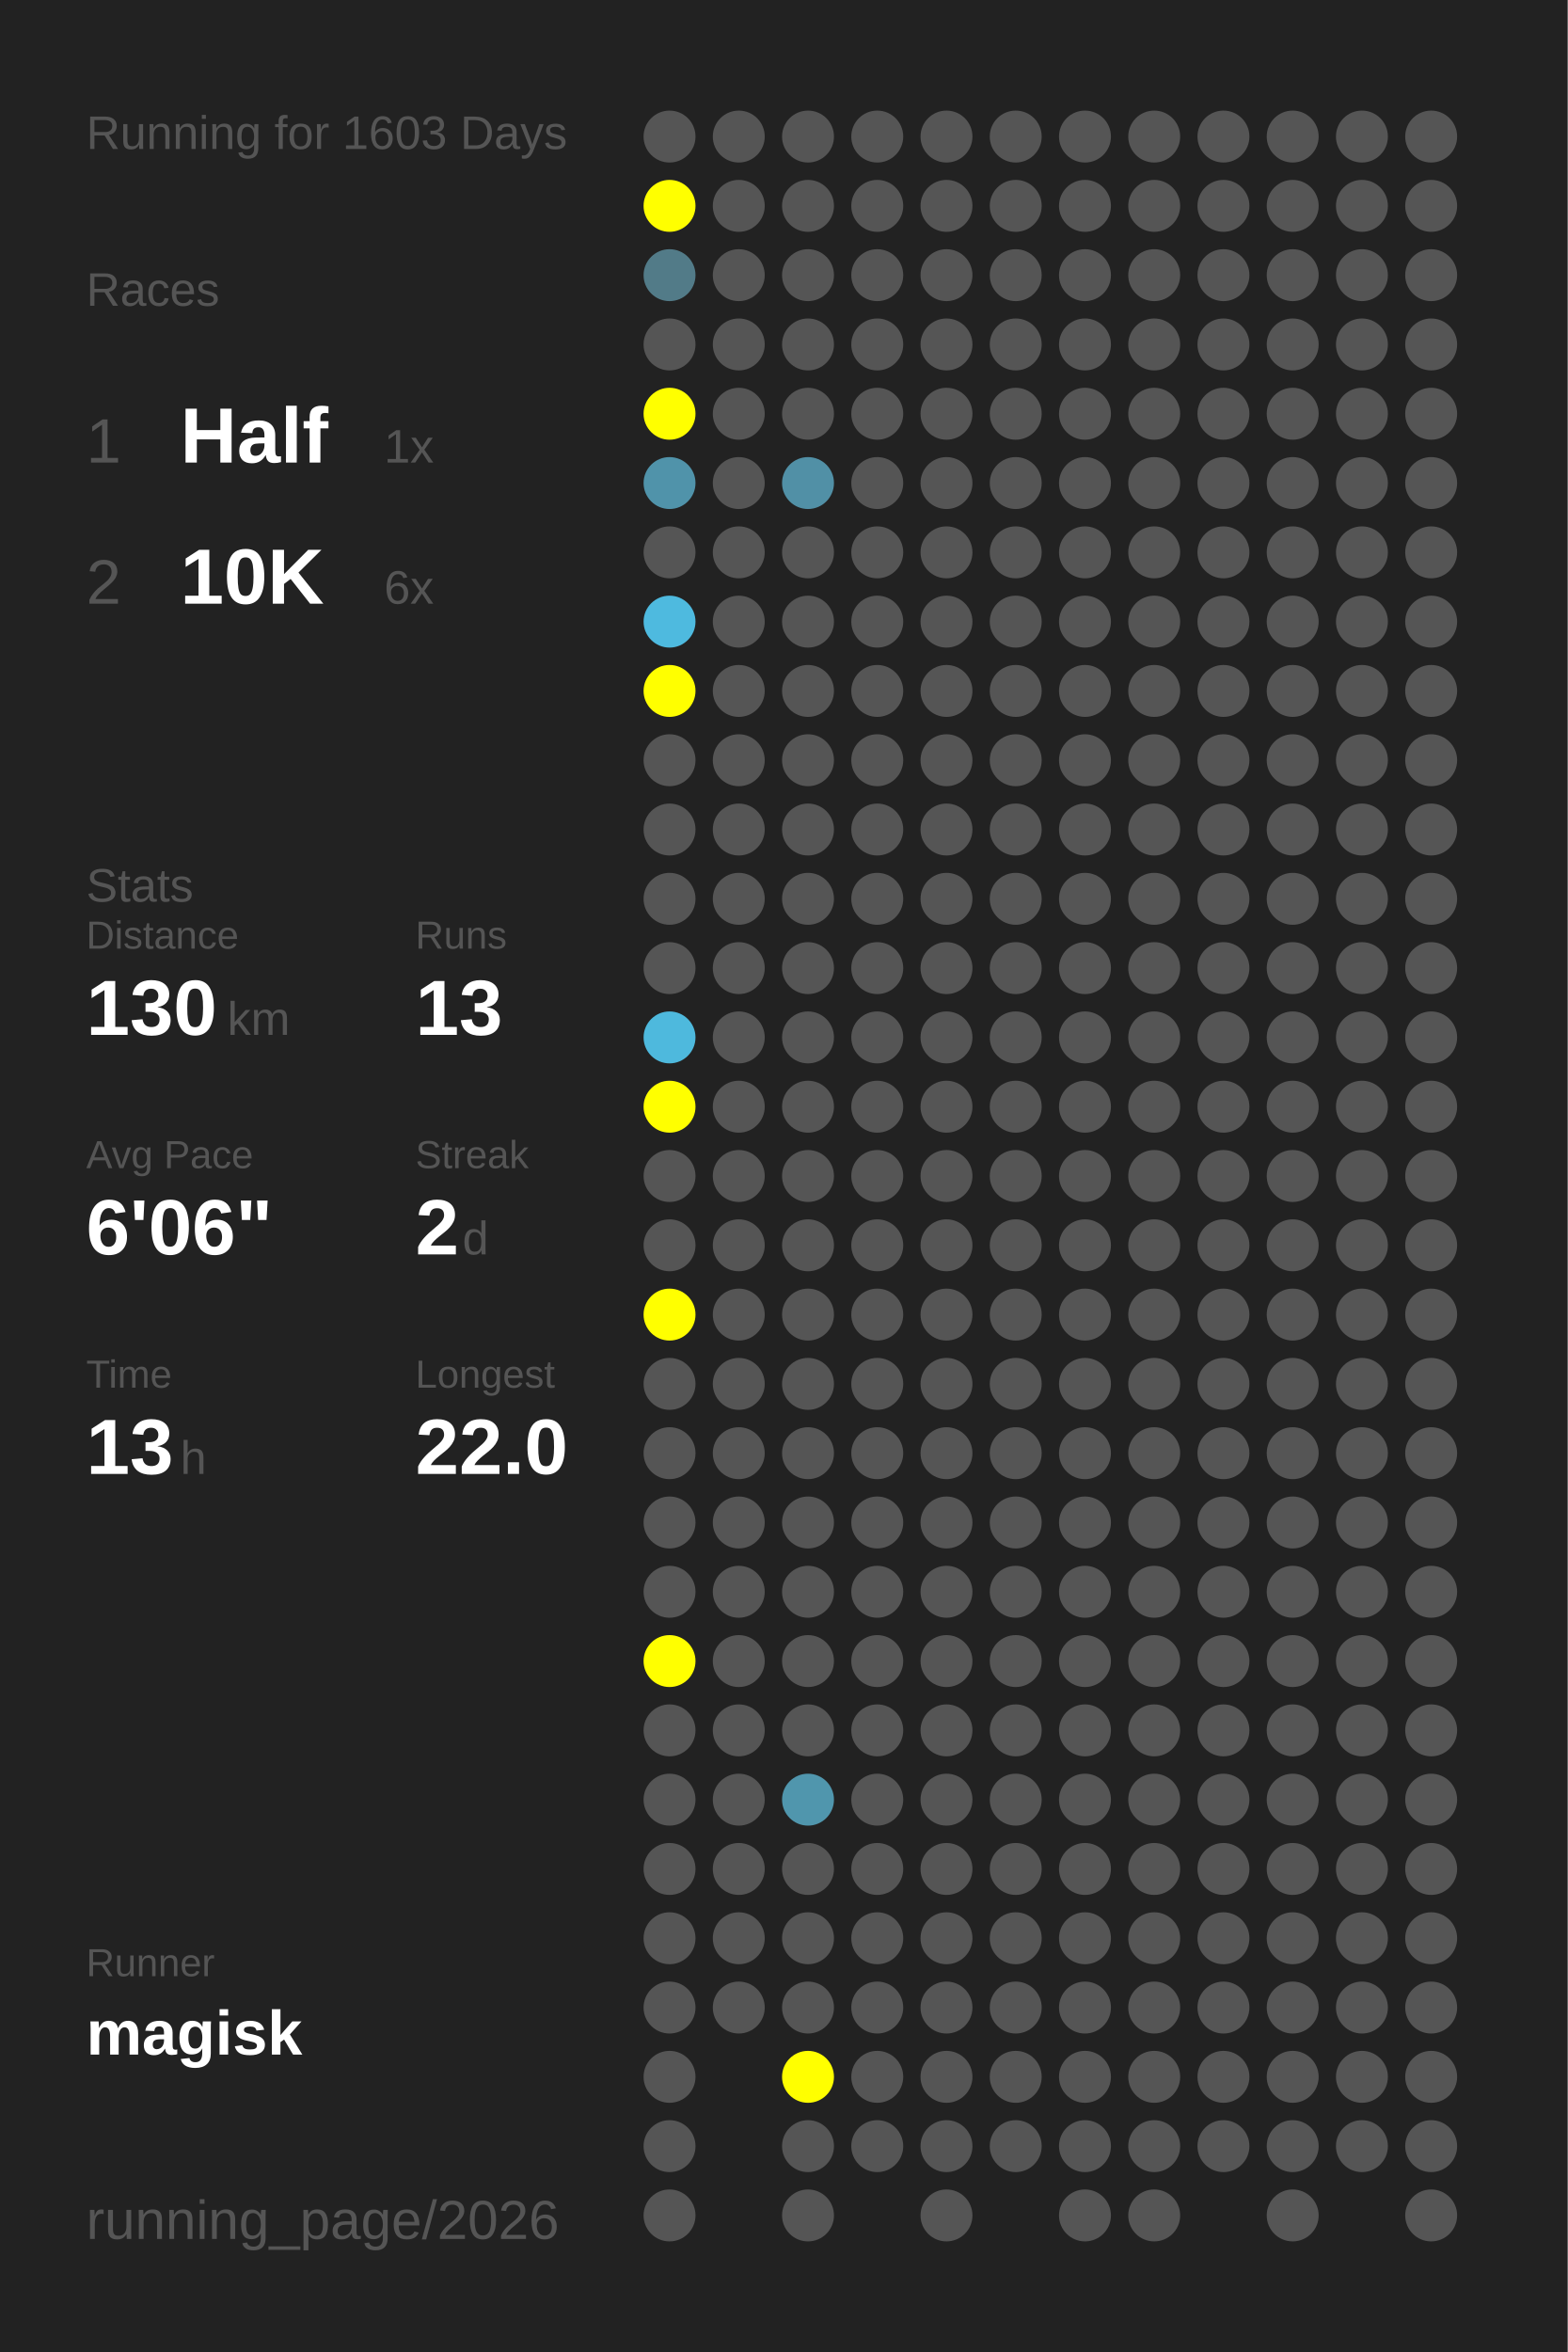
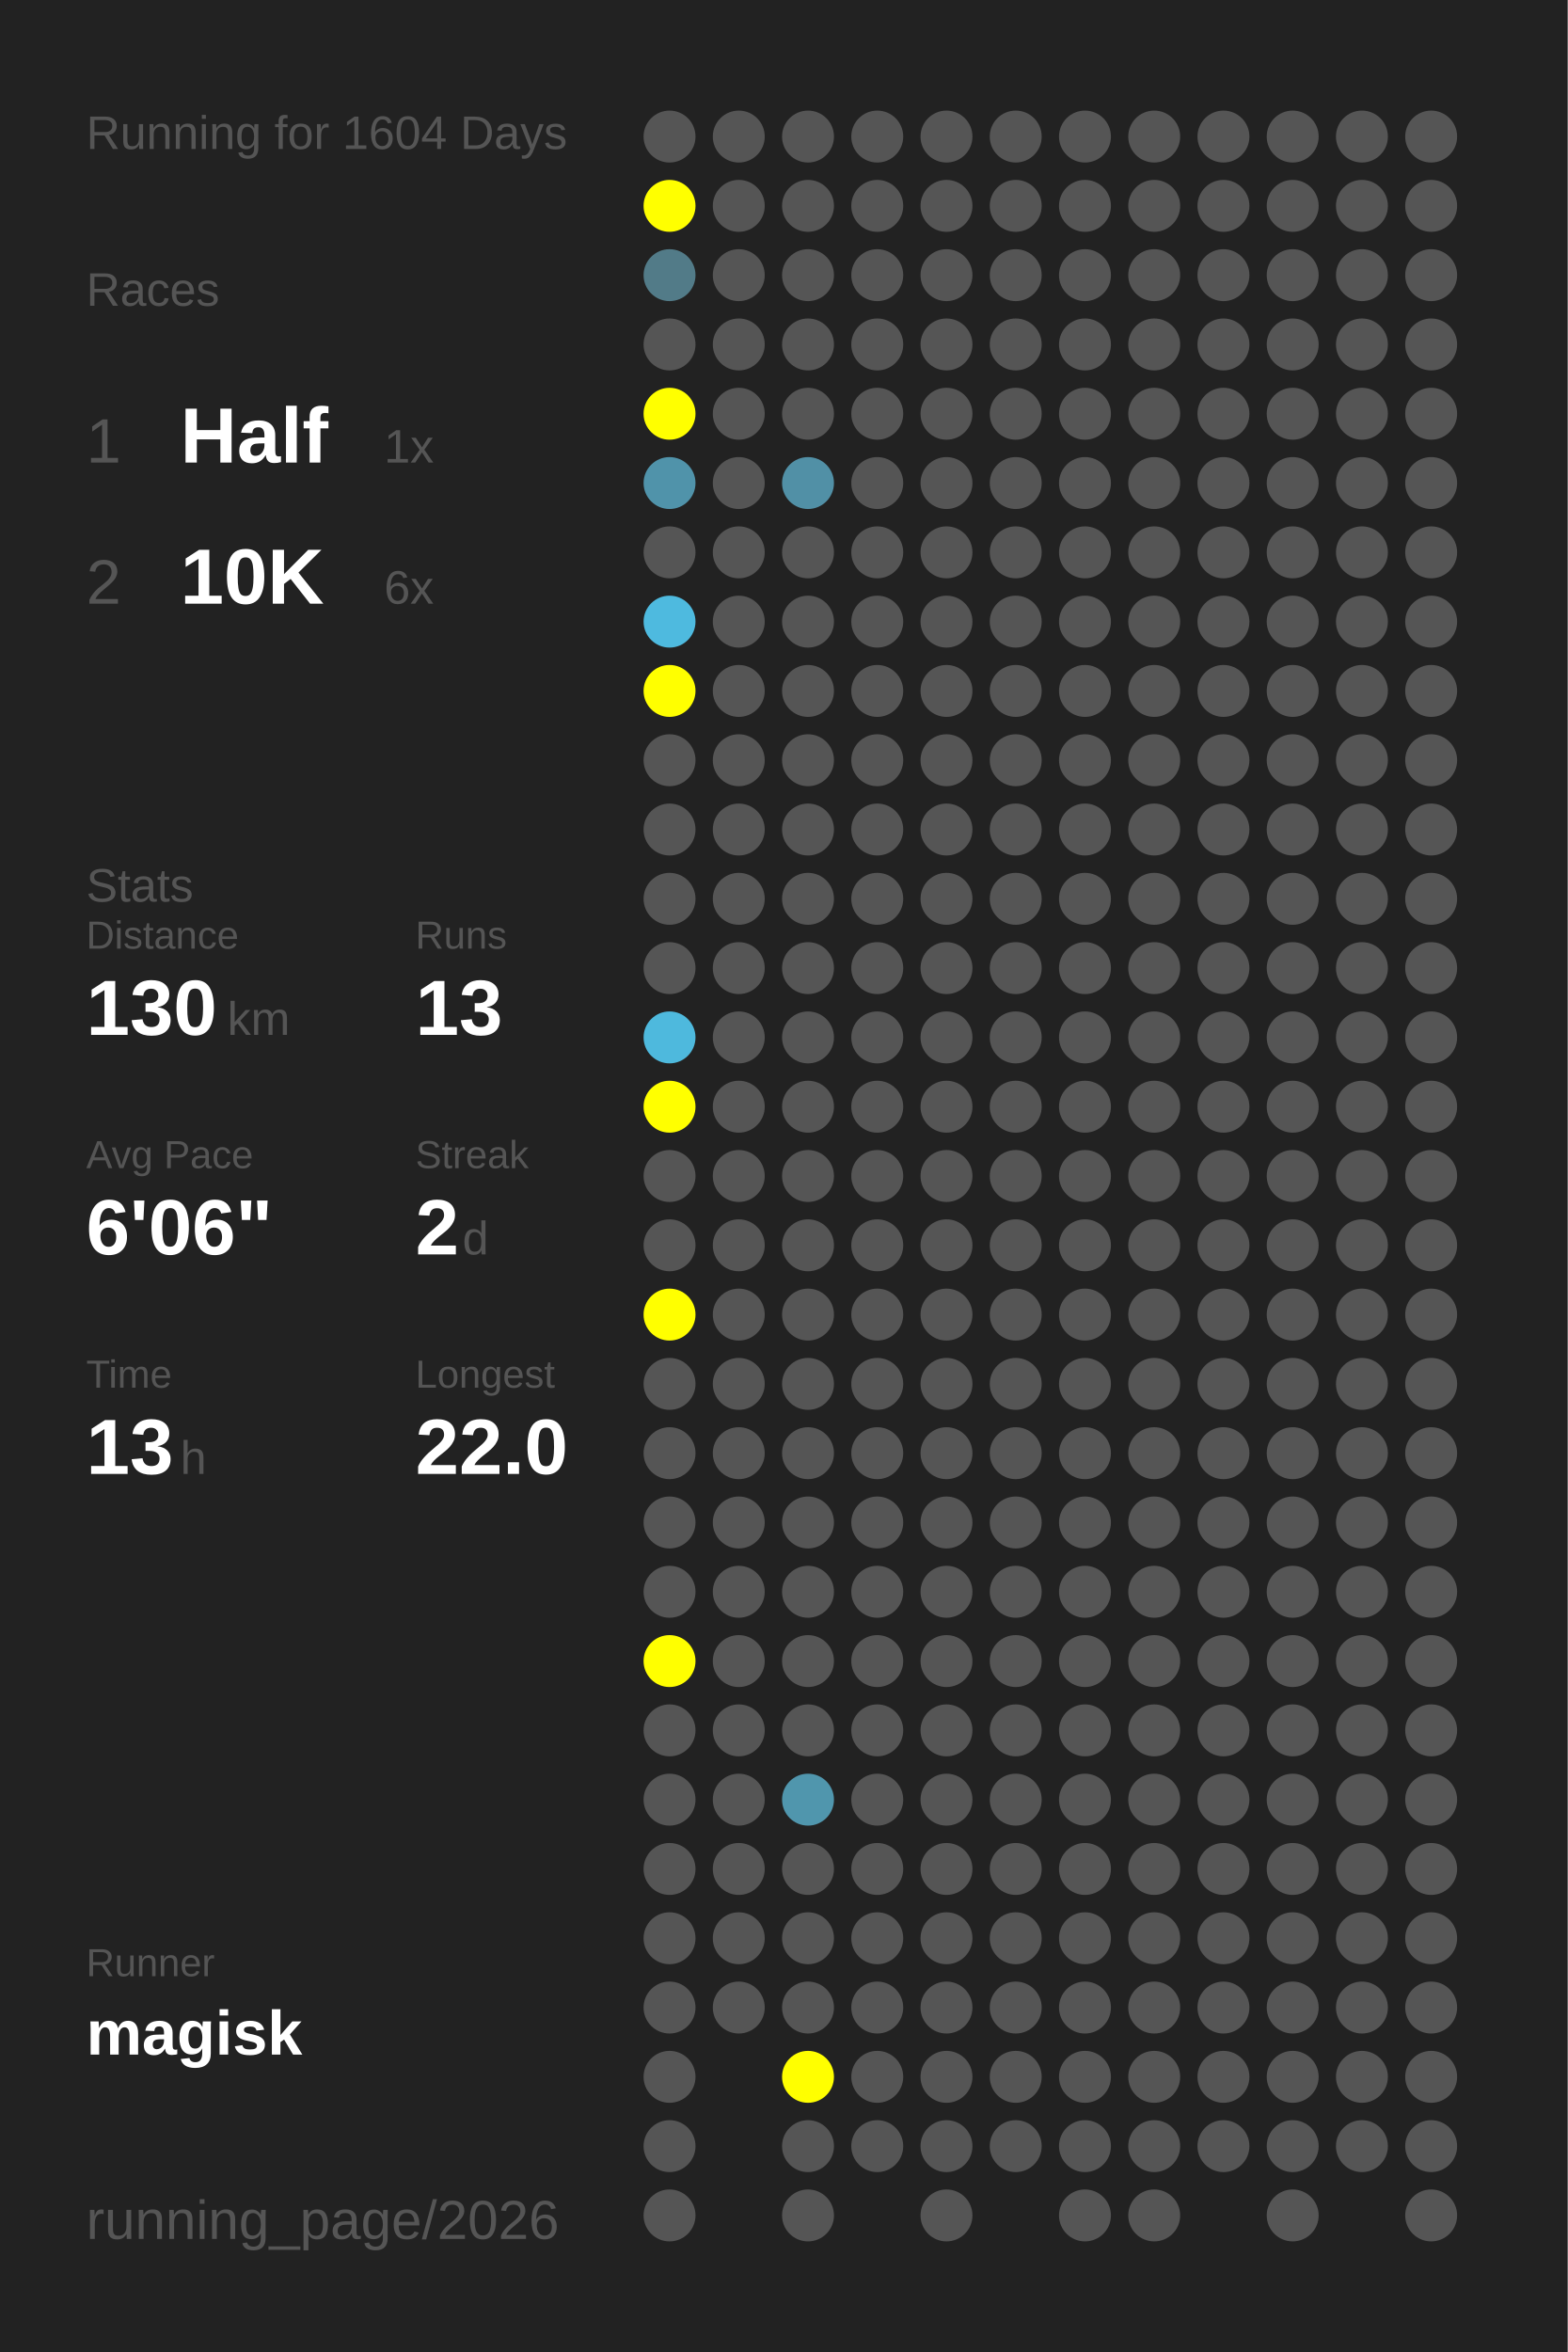
<svg xmlns="http://www.w3.org/2000/svg" baseProfile="full" height="300mm" version="1.1" viewBox="0,0,200,300" width="200mm">
  <defs />
  <rect fill="#222222" height="300" width="200" x="0" y="0" />
-   <text fill="#555555" style="font-size:6px; font-family:Arial;" x="11" y="19">Running for 1603 Days</text>
+   <text fill="#555555" style="font-size:6px; font-family:Arial;" x="11" y="19">Running for 1604 Days</text>
  <text fill="#555555" style="font-size:6px; font-family:Arial;" x="11" y="39">Races</text>
  <text fill="#555555" style="font-size:8px; font-family:Arial;" x="11" y="59">1</text>
  <text fill="#FFFFFF" style="font-size:10px; font-family:Arial; font-weight:bold;" x="23" y="59">Half</text>
  <text fill="#555555" style="font-size:6px; font-family:Arial;" x="49" y="59">1x</text>
  <text fill="#555555" style="font-size:8px; font-family:Arial;" x="11" y="77">2</text>
  <text fill="#FFFFFF" style="font-size:10px; font-family:Arial; font-weight:bold;" x="23" y="77">10K</text>
  <text fill="#555555" style="font-size:6px; font-family:Arial;" x="49" y="77">6x</text>
  <text fill="#555555" style="font-size:6px; font-family:Arial;" x="11" y="115">Stats</text>
  <text fill="#555555" style="font-size:5px; font-family:Arial;" x="11" y="121">Distance</text>
  <text fill="#FFFFFF" style="font-size:10px; font-family:Arial; font-weight:bold;" x="11" y="132">130</text>
  <text fill="#555555" style="font-size:6px; font-family:Arial;" x="29" y="132">km</text>
  <text fill="#555555" style="font-size:5px; font-family:Arial;" x="53" y="121">Runs</text>
  <text fill="#FFFFFF" style="font-size:10px; font-family:Arial; font-weight:bold;" x="53" y="132">13</text>
  <text fill="#555555" style="font-size:5px; font-family:Arial;" x="11" y="149">Avg Pace</text>
  <text fill="#FFFFFF" style="font-size:10px; font-family:Arial; font-weight:bold;" x="11" y="160">6'06"</text>
  <text fill="#555555" style="font-size:5px; font-family:Arial;" x="53" y="149">Streak</text>
  <text fill="#FFFFFF" style="font-size:10px; font-family:Arial; font-weight:bold;" x="53" y="160">2</text>
  <text fill="#555555" style="font-size:6px; font-family:Arial;" x="59" y="160">d</text>
  <text fill="#555555" style="font-size:5px; font-family:Arial;" x="11" y="177">Time</text>
  <text fill="#FFFFFF" style="font-size:10px; font-family:Arial; font-weight:bold;" x="11" y="188">13</text>
  <text fill="#555555" style="font-size:6px; font-family:Arial;" x="23" y="188">h</text>
  <text fill="#555555" style="font-size:5px; font-family:Arial;" x="53" y="177">Longest</text>
  <text fill="#FFFFFF" style="font-size:10px; font-family:Arial; font-weight:bold;" x="53" y="188">22.0</text>
  <text fill="#555555" style="font-size:5px; font-family:Arial;" x="11" y="252.065">Runner</text>
  <text fill="#FFFFFF" style="font-size:8px; font-family:Arial; font-weight:bold;" x="11" y="262.065">magisk</text>
  <text fill="#555555" style="font-size:7px; font-family:Arial;" x="11" y="285.581">running_page/2026</text>
  <circle cx="85.417" cy="17.419" fill="#555555" r="3.312" />
  <circle cx="85.417" cy="26.258" fill="#FFFF00" r="3.312" />
  <circle cx="85.417" cy="35.097" fill="#527b88" r="3.312" />
  <circle cx="85.417" cy="43.935" fill="#555555" r="3.312" />
  <circle cx="85.417" cy="52.774" fill="#FFFF00" r="3.312" />
  <circle cx="85.417" cy="61.613" fill="#5093aa" r="3.312" />
  <circle cx="85.417" cy="70.452" fill="#555555" r="3.312" />
  <circle cx="85.417" cy="79.29" fill="#4ebadf" r="3.312" />
  <circle cx="85.417" cy="88.129" fill="#FFFF00" r="3.312" />
  <circle cx="85.417" cy="96.968" fill="#555555" r="3.312" />
  <circle cx="85.417" cy="105.806" fill="#555555" r="3.312" />
  <circle cx="85.417" cy="114.645" fill="#555555" r="3.312" />
  <circle cx="85.417" cy="123.484" fill="#555555" r="3.312" />
  <circle cx="85.417" cy="132.323" fill="#4eb9dd" r="3.312" />
  <circle cx="85.417" cy="141.161" fill="#FFFF00" r="3.312" />
  <circle cx="85.417" cy="150" fill="#555555" r="3.312" />
  <circle cx="85.417" cy="158.839" fill="#555555" r="3.312" />
  <circle cx="85.417" cy="167.677" fill="#FFFF00" r="3.312" />
  <circle cx="85.417" cy="176.516" fill="#555555" r="3.312" />
  <circle cx="85.417" cy="185.355" fill="#555555" r="3.312" />
  <circle cx="85.417" cy="194.194" fill="#555555" r="3.312" />
  <circle cx="85.417" cy="203.032" fill="#555555" r="3.312" />
  <circle cx="85.417" cy="211.871" fill="#FFFF00" r="3.312" />
  <circle cx="85.417" cy="220.71" fill="#555555" r="3.312" />
  <circle cx="85.417" cy="229.548" fill="#555555" r="3.312" />
  <circle cx="85.417" cy="238.387" fill="#555555" r="3.312" />
  <circle cx="85.417" cy="247.226" fill="#555555" r="3.312" />
  <circle cx="85.417" cy="256.065" fill="#555555" r="3.312" />
  <circle cx="85.417" cy="264.903" fill="#555555" r="3.312" />
  <circle cx="85.417" cy="273.742" fill="#555555" r="3.312" />
  <circle cx="85.417" cy="282.581" fill="#555555" r="3.312" />
  <circle cx="94.25" cy="17.419" fill="#555555" r="3.312" />
  <circle cx="94.25" cy="26.258" fill="#555555" r="3.312" />
  <circle cx="94.25" cy="35.097" fill="#555555" r="3.312" />
  <circle cx="94.25" cy="43.935" fill="#555555" r="3.312" />
  <circle cx="94.25" cy="52.774" fill="#555555" r="3.312" />
  <circle cx="94.25" cy="61.613" fill="#555555" r="3.312" />
  <circle cx="94.25" cy="70.452" fill="#555555" r="3.312" />
  <circle cx="94.25" cy="79.29" fill="#555555" r="3.312" />
  <circle cx="94.25" cy="88.129" fill="#555555" r="3.312" />
  <circle cx="94.25" cy="96.968" fill="#555555" r="3.312" />
  <circle cx="94.25" cy="105.806" fill="#555555" r="3.312" />
  <circle cx="94.25" cy="114.645" fill="#555555" r="3.312" />
  <circle cx="94.25" cy="123.484" fill="#555555" r="3.312" />
  <circle cx="94.25" cy="132.323" fill="#555555" r="3.312" />
  <circle cx="94.25" cy="141.161" fill="#555555" r="3.312" />
  <circle cx="94.25" cy="150" fill="#555555" r="3.312" />
  <circle cx="94.25" cy="158.839" fill="#555555" r="3.312" />
  <circle cx="94.25" cy="167.677" fill="#555555" r="3.312" />
  <circle cx="94.25" cy="176.516" fill="#555555" r="3.312" />
  <circle cx="94.25" cy="185.355" fill="#555555" r="3.312" />
  <circle cx="94.25" cy="194.194" fill="#555555" r="3.312" />
  <circle cx="94.25" cy="203.032" fill="#555555" r="3.312" />
  <circle cx="94.25" cy="211.871" fill="#555555" r="3.312" />
  <circle cx="94.25" cy="220.71" fill="#555555" r="3.312" />
  <circle cx="94.25" cy="229.548" fill="#555555" r="3.312" />
  <circle cx="94.25" cy="238.387" fill="#555555" r="3.312" />
  <circle cx="94.25" cy="247.226" fill="#555555" r="3.312" />
  <circle cx="94.25" cy="256.065" fill="#555555" r="3.312" />
  <circle cx="103.083" cy="17.419" fill="#555555" r="3.312" />
  <circle cx="103.083" cy="26.258" fill="#555555" r="3.312" />
  <circle cx="103.083" cy="35.097" fill="#555555" r="3.312" />
  <circle cx="103.083" cy="43.935" fill="#555555" r="3.312" />
  <circle cx="103.083" cy="52.774" fill="#555555" r="3.312" />
  <circle cx="103.083" cy="61.613" fill="#5190a6" r="3.312" />
  <circle cx="103.083" cy="70.452" fill="#555555" r="3.312" />
  <circle cx="103.083" cy="79.29" fill="#555555" r="3.312" />
  <circle cx="103.083" cy="88.129" fill="#555555" r="3.312" />
  <circle cx="103.083" cy="96.968" fill="#555555" r="3.312" />
  <circle cx="103.083" cy="105.806" fill="#555555" r="3.312" />
  <circle cx="103.083" cy="114.645" fill="#555555" r="3.312" />
  <circle cx="103.083" cy="123.484" fill="#555555" r="3.312" />
  <circle cx="103.083" cy="132.323" fill="#555555" r="3.312" />
  <circle cx="103.083" cy="141.161" fill="#555555" r="3.312" />
  <circle cx="103.083" cy="150" fill="#555555" r="3.312" />
  <circle cx="103.083" cy="158.839" fill="#555555" r="3.312" />
  <circle cx="103.083" cy="167.677" fill="#555555" r="3.312" />
  <circle cx="103.083" cy="176.516" fill="#555555" r="3.312" />
  <circle cx="103.083" cy="185.355" fill="#555555" r="3.312" />
  <circle cx="103.083" cy="194.194" fill="#555555" r="3.312" />
  <circle cx="103.083" cy="203.032" fill="#555555" r="3.312" />
  <circle cx="103.083" cy="211.871" fill="#555555" r="3.312" />
  <circle cx="103.083" cy="220.71" fill="#555555" r="3.312" />
  <circle cx="103.083" cy="229.548" fill="#5096ad" r="3.312" />
  <circle cx="103.083" cy="238.387" fill="#555555" r="3.312" />
  <circle cx="103.083" cy="247.226" fill="#555555" r="3.312" />
  <circle cx="103.083" cy="256.065" fill="#555555" r="3.312" />
  <circle cx="103.083" cy="264.903" fill="#FFFF00" r="3.312" />
  <circle cx="103.083" cy="273.742" fill="#555555" r="3.312" />
  <circle cx="103.083" cy="282.581" fill="#555555" r="3.312" />
  <circle cx="111.917" cy="17.419" fill="#555555" r="3.312" />
  <circle cx="111.917" cy="26.258" fill="#555555" r="3.312" />
  <circle cx="111.917" cy="35.097" fill="#555555" r="3.312" />
  <circle cx="111.917" cy="43.935" fill="#555555" r="3.312" />
  <circle cx="111.917" cy="52.774" fill="#555555" r="3.312" />
  <circle cx="111.917" cy="61.613" fill="#555555" r="3.312" />
  <circle cx="111.917" cy="70.452" fill="#555555" r="3.312" />
  <circle cx="111.917" cy="79.29" fill="#555555" r="3.312" />
  <circle cx="111.917" cy="88.129" fill="#555555" r="3.312" />
  <circle cx="111.917" cy="96.968" fill="#555555" r="3.312" />
  <circle cx="111.917" cy="105.806" fill="#555555" r="3.312" />
  <circle cx="111.917" cy="114.645" fill="#555555" r="3.312" />
  <circle cx="111.917" cy="123.484" fill="#555555" r="3.312" />
  <circle cx="111.917" cy="132.323" fill="#555555" r="3.312" />
  <circle cx="111.917" cy="141.161" fill="#555555" r="3.312" />
  <circle cx="111.917" cy="150" fill="#555555" r="3.312" />
  <circle cx="111.917" cy="158.839" fill="#555555" r="3.312" />
  <circle cx="111.917" cy="167.677" fill="#555555" r="3.312" />
  <circle cx="111.917" cy="176.516" fill="#555555" r="3.312" />
  <circle cx="111.917" cy="185.355" fill="#555555" r="3.312" />
  <circle cx="111.917" cy="194.194" fill="#555555" r="3.312" />
  <circle cx="111.917" cy="203.032" fill="#555555" r="3.312" />
  <circle cx="111.917" cy="211.871" fill="#555555" r="3.312" />
  <circle cx="111.917" cy="220.71" fill="#555555" r="3.312" />
  <circle cx="111.917" cy="229.548" fill="#555555" r="3.312" />
  <circle cx="111.917" cy="238.387" fill="#555555" r="3.312" />
  <circle cx="111.917" cy="247.226" fill="#555555" r="3.312" />
  <circle cx="111.917" cy="256.065" fill="#555555" r="3.312" />
  <circle cx="111.917" cy="264.903" fill="#555555" r="3.312" />
  <circle cx="111.917" cy="273.742" fill="#555555" r="3.312" />
  <circle cx="120.75" cy="17.419" fill="#555555" r="3.312" />
  <circle cx="120.75" cy="26.258" fill="#555555" r="3.312" />
  <circle cx="120.75" cy="35.097" fill="#555555" r="3.312" />
  <circle cx="120.75" cy="43.935" fill="#555555" r="3.312" />
  <circle cx="120.75" cy="52.774" fill="#555555" r="3.312" />
  <circle cx="120.75" cy="61.613" fill="#555555" r="3.312" />
  <circle cx="120.75" cy="70.452" fill="#555555" r="3.312" />
  <circle cx="120.75" cy="79.29" fill="#555555" r="3.312" />
  <circle cx="120.75" cy="88.129" fill="#555555" r="3.312" />
  <circle cx="120.75" cy="96.968" fill="#555555" r="3.312" />
  <circle cx="120.75" cy="105.806" fill="#555555" r="3.312" />
  <circle cx="120.75" cy="114.645" fill="#555555" r="3.312" />
  <circle cx="120.75" cy="123.484" fill="#555555" r="3.312" />
  <circle cx="120.75" cy="132.323" fill="#555555" r="3.312" />
  <circle cx="120.75" cy="141.161" fill="#555555" r="3.312" />
  <circle cx="120.75" cy="150" fill="#555555" r="3.312" />
  <circle cx="120.75" cy="158.839" fill="#555555" r="3.312" />
  <circle cx="120.75" cy="167.677" fill="#555555" r="3.312" />
  <circle cx="120.75" cy="176.516" fill="#555555" r="3.312" />
  <circle cx="120.75" cy="185.355" fill="#555555" r="3.312" />
  <circle cx="120.75" cy="194.194" fill="#555555" r="3.312" />
  <circle cx="120.75" cy="203.032" fill="#555555" r="3.312" />
  <circle cx="120.75" cy="211.871" fill="#555555" r="3.312" />
  <circle cx="120.75" cy="220.71" fill="#555555" r="3.312" />
  <circle cx="120.75" cy="229.548" fill="#555555" r="3.312" />
  <circle cx="120.75" cy="238.387" fill="#555555" r="3.312" />
  <circle cx="120.75" cy="247.226" fill="#555555" r="3.312" />
  <circle cx="120.75" cy="256.065" fill="#555555" r="3.312" />
  <circle cx="120.75" cy="264.903" fill="#555555" r="3.312" />
  <circle cx="120.75" cy="273.742" fill="#555555" r="3.312" />
  <circle cx="120.75" cy="282.581" fill="#555555" r="3.312" />
  <circle cx="129.583" cy="17.419" fill="#555555" r="3.312" />
  <circle cx="129.583" cy="26.258" fill="#555555" r="3.312" />
  <circle cx="129.583" cy="35.097" fill="#555555" r="3.312" />
  <circle cx="129.583" cy="43.935" fill="#555555" r="3.312" />
  <circle cx="129.583" cy="52.774" fill="#555555" r="3.312" />
  <circle cx="129.583" cy="61.613" fill="#555555" r="3.312" />
  <circle cx="129.583" cy="70.452" fill="#555555" r="3.312" />
  <circle cx="129.583" cy="79.29" fill="#555555" r="3.312" />
  <circle cx="129.583" cy="88.129" fill="#555555" r="3.312" />
  <circle cx="129.583" cy="96.968" fill="#555555" r="3.312" />
  <circle cx="129.583" cy="105.806" fill="#555555" r="3.312" />
  <circle cx="129.583" cy="114.645" fill="#555555" r="3.312" />
  <circle cx="129.583" cy="123.484" fill="#555555" r="3.312" />
  <circle cx="129.583" cy="132.323" fill="#555555" r="3.312" />
  <circle cx="129.583" cy="141.161" fill="#555555" r="3.312" />
  <circle cx="129.583" cy="150" fill="#555555" r="3.312" />
  <circle cx="129.583" cy="158.839" fill="#555555" r="3.312" />
  <circle cx="129.583" cy="167.677" fill="#555555" r="3.312" />
  <circle cx="129.583" cy="176.516" fill="#555555" r="3.312" />
  <circle cx="129.583" cy="185.355" fill="#555555" r="3.312" />
  <circle cx="129.583" cy="194.194" fill="#555555" r="3.312" />
  <circle cx="129.583" cy="203.032" fill="#555555" r="3.312" />
  <circle cx="129.583" cy="211.871" fill="#555555" r="3.312" />
  <circle cx="129.583" cy="220.71" fill="#555555" r="3.312" />
  <circle cx="129.583" cy="229.548" fill="#555555" r="3.312" />
  <circle cx="129.583" cy="238.387" fill="#555555" r="3.312" />
  <circle cx="129.583" cy="247.226" fill="#555555" r="3.312" />
  <circle cx="129.583" cy="256.065" fill="#555555" r="3.312" />
  <circle cx="129.583" cy="264.903" fill="#555555" r="3.312" />
  <circle cx="129.583" cy="273.742" fill="#555555" r="3.312" />
  <circle cx="138.417" cy="17.419" fill="#555555" r="3.312" />
  <circle cx="138.417" cy="26.258" fill="#555555" r="3.312" />
  <circle cx="138.417" cy="35.097" fill="#555555" r="3.312" />
  <circle cx="138.417" cy="43.935" fill="#555555" r="3.312" />
  <circle cx="138.417" cy="52.774" fill="#555555" r="3.312" />
  <circle cx="138.417" cy="61.613" fill="#555555" r="3.312" />
  <circle cx="138.417" cy="70.452" fill="#555555" r="3.312" />
  <circle cx="138.417" cy="79.29" fill="#555555" r="3.312" />
  <circle cx="138.417" cy="88.129" fill="#555555" r="3.312" />
  <circle cx="138.417" cy="96.968" fill="#555555" r="3.312" />
  <circle cx="138.417" cy="105.806" fill="#555555" r="3.312" />
  <circle cx="138.417" cy="114.645" fill="#555555" r="3.312" />
  <circle cx="138.417" cy="123.484" fill="#555555" r="3.312" />
  <circle cx="138.417" cy="132.323" fill="#555555" r="3.312" />
  <circle cx="138.417" cy="141.161" fill="#555555" r="3.312" />
  <circle cx="138.417" cy="150" fill="#555555" r="3.312" />
  <circle cx="138.417" cy="158.839" fill="#555555" r="3.312" />
  <circle cx="138.417" cy="167.677" fill="#555555" r="3.312" />
  <circle cx="138.417" cy="176.516" fill="#555555" r="3.312" />
  <circle cx="138.417" cy="185.355" fill="#555555" r="3.312" />
  <circle cx="138.417" cy="194.194" fill="#555555" r="3.312" />
  <circle cx="138.417" cy="203.032" fill="#555555" r="3.312" />
  <circle cx="138.417" cy="211.871" fill="#555555" r="3.312" />
  <circle cx="138.417" cy="220.71" fill="#555555" r="3.312" />
  <circle cx="138.417" cy="229.548" fill="#555555" r="3.312" />
  <circle cx="138.417" cy="238.387" fill="#555555" r="3.312" />
  <circle cx="138.417" cy="247.226" fill="#555555" r="3.312" />
  <circle cx="138.417" cy="256.065" fill="#555555" r="3.312" />
  <circle cx="138.417" cy="264.903" fill="#555555" r="3.312" />
  <circle cx="138.417" cy="273.742" fill="#555555" r="3.312" />
  <circle cx="138.417" cy="282.581" fill="#555555" r="3.312" />
  <circle cx="147.25" cy="17.419" fill="#555555" r="3.312" />
  <circle cx="147.25" cy="26.258" fill="#555555" r="3.312" />
  <circle cx="147.25" cy="35.097" fill="#555555" r="3.312" />
  <circle cx="147.25" cy="43.935" fill="#555555" r="3.312" />
  <circle cx="147.25" cy="52.774" fill="#555555" r="3.312" />
  <circle cx="147.25" cy="61.613" fill="#555555" r="3.312" />
  <circle cx="147.25" cy="70.452" fill="#555555" r="3.312" />
  <circle cx="147.25" cy="79.29" fill="#555555" r="3.312" />
  <circle cx="147.25" cy="88.129" fill="#555555" r="3.312" />
  <circle cx="147.25" cy="96.968" fill="#555555" r="3.312" />
  <circle cx="147.25" cy="105.806" fill="#555555" r="3.312" />
  <circle cx="147.25" cy="114.645" fill="#555555" r="3.312" />
  <circle cx="147.25" cy="123.484" fill="#555555" r="3.312" />
  <circle cx="147.25" cy="132.323" fill="#555555" r="3.312" />
  <circle cx="147.25" cy="141.161" fill="#555555" r="3.312" />
  <circle cx="147.25" cy="150" fill="#555555" r="3.312" />
  <circle cx="147.25" cy="158.839" fill="#555555" r="3.312" />
  <circle cx="147.25" cy="167.677" fill="#555555" r="3.312" />
  <circle cx="147.25" cy="176.516" fill="#555555" r="3.312" />
  <circle cx="147.25" cy="185.355" fill="#555555" r="3.312" />
  <circle cx="147.25" cy="194.194" fill="#555555" r="3.312" />
  <circle cx="147.25" cy="203.032" fill="#555555" r="3.312" />
  <circle cx="147.25" cy="211.871" fill="#555555" r="3.312" />
  <circle cx="147.25" cy="220.71" fill="#555555" r="3.312" />
  <circle cx="147.25" cy="229.548" fill="#555555" r="3.312" />
  <circle cx="147.25" cy="238.387" fill="#555555" r="3.312" />
  <circle cx="147.25" cy="247.226" fill="#555555" r="3.312" />
  <circle cx="147.25" cy="256.065" fill="#555555" r="3.312" />
  <circle cx="147.25" cy="264.903" fill="#555555" r="3.312" />
  <circle cx="147.25" cy="273.742" fill="#555555" r="3.312" />
  <circle cx="147.25" cy="282.581" fill="#555555" r="3.312" />
  <circle cx="156.083" cy="17.419" fill="#555555" r="3.312" />
  <circle cx="156.083" cy="26.258" fill="#555555" r="3.312" />
  <circle cx="156.083" cy="35.097" fill="#555555" r="3.312" />
  <circle cx="156.083" cy="43.935" fill="#555555" r="3.312" />
  <circle cx="156.083" cy="52.774" fill="#555555" r="3.312" />
  <circle cx="156.083" cy="61.613" fill="#555555" r="3.312" />
  <circle cx="156.083" cy="70.452" fill="#555555" r="3.312" />
  <circle cx="156.083" cy="79.29" fill="#555555" r="3.312" />
  <circle cx="156.083" cy="88.129" fill="#555555" r="3.312" />
  <circle cx="156.083" cy="96.968" fill="#555555" r="3.312" />
  <circle cx="156.083" cy="105.806" fill="#555555" r="3.312" />
  <circle cx="156.083" cy="114.645" fill="#555555" r="3.312" />
  <circle cx="156.083" cy="123.484" fill="#555555" r="3.312" />
  <circle cx="156.083" cy="132.323" fill="#555555" r="3.312" />
  <circle cx="156.083" cy="141.161" fill="#555555" r="3.312" />
  <circle cx="156.083" cy="150" fill="#555555" r="3.312" />
  <circle cx="156.083" cy="158.839" fill="#555555" r="3.312" />
  <circle cx="156.083" cy="167.677" fill="#555555" r="3.312" />
  <circle cx="156.083" cy="176.516" fill="#555555" r="3.312" />
  <circle cx="156.083" cy="185.355" fill="#555555" r="3.312" />
  <circle cx="156.083" cy="194.194" fill="#555555" r="3.312" />
  <circle cx="156.083" cy="203.032" fill="#555555" r="3.312" />
  <circle cx="156.083" cy="211.871" fill="#555555" r="3.312" />
  <circle cx="156.083" cy="220.71" fill="#555555" r="3.312" />
  <circle cx="156.083" cy="229.548" fill="#555555" r="3.312" />
  <circle cx="156.083" cy="238.387" fill="#555555" r="3.312" />
  <circle cx="156.083" cy="247.226" fill="#555555" r="3.312" />
  <circle cx="156.083" cy="256.065" fill="#555555" r="3.312" />
  <circle cx="156.083" cy="264.903" fill="#555555" r="3.312" />
  <circle cx="156.083" cy="273.742" fill="#555555" r="3.312" />
  <circle cx="164.917" cy="17.419" fill="#555555" r="3.312" />
  <circle cx="164.917" cy="26.258" fill="#555555" r="3.312" />
  <circle cx="164.917" cy="35.097" fill="#555555" r="3.312" />
  <circle cx="164.917" cy="43.935" fill="#555555" r="3.312" />
  <circle cx="164.917" cy="52.774" fill="#555555" r="3.312" />
  <circle cx="164.917" cy="61.613" fill="#555555" r="3.312" />
  <circle cx="164.917" cy="70.452" fill="#555555" r="3.312" />
  <circle cx="164.917" cy="79.29" fill="#555555" r="3.312" />
  <circle cx="164.917" cy="88.129" fill="#555555" r="3.312" />
  <circle cx="164.917" cy="96.968" fill="#555555" r="3.312" />
  <circle cx="164.917" cy="105.806" fill="#555555" r="3.312" />
  <circle cx="164.917" cy="114.645" fill="#555555" r="3.312" />
  <circle cx="164.917" cy="123.484" fill="#555555" r="3.312" />
  <circle cx="164.917" cy="132.323" fill="#555555" r="3.312" />
  <circle cx="164.917" cy="141.161" fill="#555555" r="3.312" />
  <circle cx="164.917" cy="150" fill="#555555" r="3.312" />
  <circle cx="164.917" cy="158.839" fill="#555555" r="3.312" />
  <circle cx="164.917" cy="167.677" fill="#555555" r="3.312" />
  <circle cx="164.917" cy="176.516" fill="#555555" r="3.312" />
  <circle cx="164.917" cy="185.355" fill="#555555" r="3.312" />
  <circle cx="164.917" cy="194.194" fill="#555555" r="3.312" />
  <circle cx="164.917" cy="203.032" fill="#555555" r="3.312" />
  <circle cx="164.917" cy="211.871" fill="#555555" r="3.312" />
  <circle cx="164.917" cy="220.71" fill="#555555" r="3.312" />
  <circle cx="164.917" cy="229.548" fill="#555555" r="3.312" />
  <circle cx="164.917" cy="238.387" fill="#555555" r="3.312" />
  <circle cx="164.917" cy="247.226" fill="#555555" r="3.312" />
  <circle cx="164.917" cy="256.065" fill="#555555" r="3.312" />
  <circle cx="164.917" cy="264.903" fill="#555555" r="3.312" />
  <circle cx="164.917" cy="273.742" fill="#555555" r="3.312" />
  <circle cx="164.917" cy="282.581" fill="#555555" r="3.312" />
  <circle cx="173.75" cy="17.419" fill="#555555" r="3.312" />
  <circle cx="173.75" cy="26.258" fill="#555555" r="3.312" />
  <circle cx="173.75" cy="35.097" fill="#555555" r="3.312" />
  <circle cx="173.75" cy="43.935" fill="#555555" r="3.312" />
  <circle cx="173.75" cy="52.774" fill="#555555" r="3.312" />
  <circle cx="173.75" cy="61.613" fill="#555555" r="3.312" />
  <circle cx="173.75" cy="70.452" fill="#555555" r="3.312" />
  <circle cx="173.75" cy="79.29" fill="#555555" r="3.312" />
  <circle cx="173.75" cy="88.129" fill="#555555" r="3.312" />
  <circle cx="173.75" cy="96.968" fill="#555555" r="3.312" />
  <circle cx="173.75" cy="105.806" fill="#555555" r="3.312" />
  <circle cx="173.75" cy="114.645" fill="#555555" r="3.312" />
  <circle cx="173.75" cy="123.484" fill="#555555" r="3.312" />
  <circle cx="173.75" cy="132.323" fill="#555555" r="3.312" />
  <circle cx="173.75" cy="141.161" fill="#555555" r="3.312" />
  <circle cx="173.75" cy="150" fill="#555555" r="3.312" />
  <circle cx="173.75" cy="158.839" fill="#555555" r="3.312" />
  <circle cx="173.75" cy="167.677" fill="#555555" r="3.312" />
  <circle cx="173.75" cy="176.516" fill="#555555" r="3.312" />
  <circle cx="173.75" cy="185.355" fill="#555555" r="3.312" />
  <circle cx="173.75" cy="194.194" fill="#555555" r="3.312" />
  <circle cx="173.75" cy="203.032" fill="#555555" r="3.312" />
  <circle cx="173.75" cy="211.871" fill="#555555" r="3.312" />
  <circle cx="173.75" cy="220.71" fill="#555555" r="3.312" />
  <circle cx="173.75" cy="229.548" fill="#555555" r="3.312" />
  <circle cx="173.75" cy="238.387" fill="#555555" r="3.312" />
  <circle cx="173.75" cy="247.226" fill="#555555" r="3.312" />
  <circle cx="173.75" cy="256.065" fill="#555555" r="3.312" />
  <circle cx="173.75" cy="264.903" fill="#555555" r="3.312" />
  <circle cx="173.75" cy="273.742" fill="#555555" r="3.312" />
  <circle cx="182.583" cy="17.419" fill="#555555" r="3.312" />
  <circle cx="182.583" cy="26.258" fill="#555555" r="3.312" />
  <circle cx="182.583" cy="35.097" fill="#555555" r="3.312" />
  <circle cx="182.583" cy="43.935" fill="#555555" r="3.312" />
  <circle cx="182.583" cy="52.774" fill="#555555" r="3.312" />
  <circle cx="182.583" cy="61.613" fill="#555555" r="3.312" />
  <circle cx="182.583" cy="70.452" fill="#555555" r="3.312" />
  <circle cx="182.583" cy="79.29" fill="#555555" r="3.312" />
  <circle cx="182.583" cy="88.129" fill="#555555" r="3.312" />
  <circle cx="182.583" cy="96.968" fill="#555555" r="3.312" />
  <circle cx="182.583" cy="105.806" fill="#555555" r="3.312" />
  <circle cx="182.583" cy="114.645" fill="#555555" r="3.312" />
  <circle cx="182.583" cy="123.484" fill="#555555" r="3.312" />
  <circle cx="182.583" cy="132.323" fill="#555555" r="3.312" />
  <circle cx="182.583" cy="141.161" fill="#555555" r="3.312" />
  <circle cx="182.583" cy="150" fill="#555555" r="3.312" />
  <circle cx="182.583" cy="158.839" fill="#555555" r="3.312" />
  <circle cx="182.583" cy="167.677" fill="#555555" r="3.312" />
  <circle cx="182.583" cy="176.516" fill="#555555" r="3.312" />
  <circle cx="182.583" cy="185.355" fill="#555555" r="3.312" />
  <circle cx="182.583" cy="194.194" fill="#555555" r="3.312" />
  <circle cx="182.583" cy="203.032" fill="#555555" r="3.312" />
  <circle cx="182.583" cy="211.871" fill="#555555" r="3.312" />
  <circle cx="182.583" cy="220.71" fill="#555555" r="3.312" />
  <circle cx="182.583" cy="229.548" fill="#555555" r="3.312" />
  <circle cx="182.583" cy="238.387" fill="#555555" r="3.312" />
  <circle cx="182.583" cy="247.226" fill="#555555" r="3.312" />
  <circle cx="182.583" cy="256.065" fill="#555555" r="3.312" />
  <circle cx="182.583" cy="264.903" fill="#555555" r="3.312" />
  <circle cx="182.583" cy="273.742" fill="#555555" r="3.312" />
  <circle cx="182.583" cy="282.581" fill="#555555" r="3.312" />
</svg>
